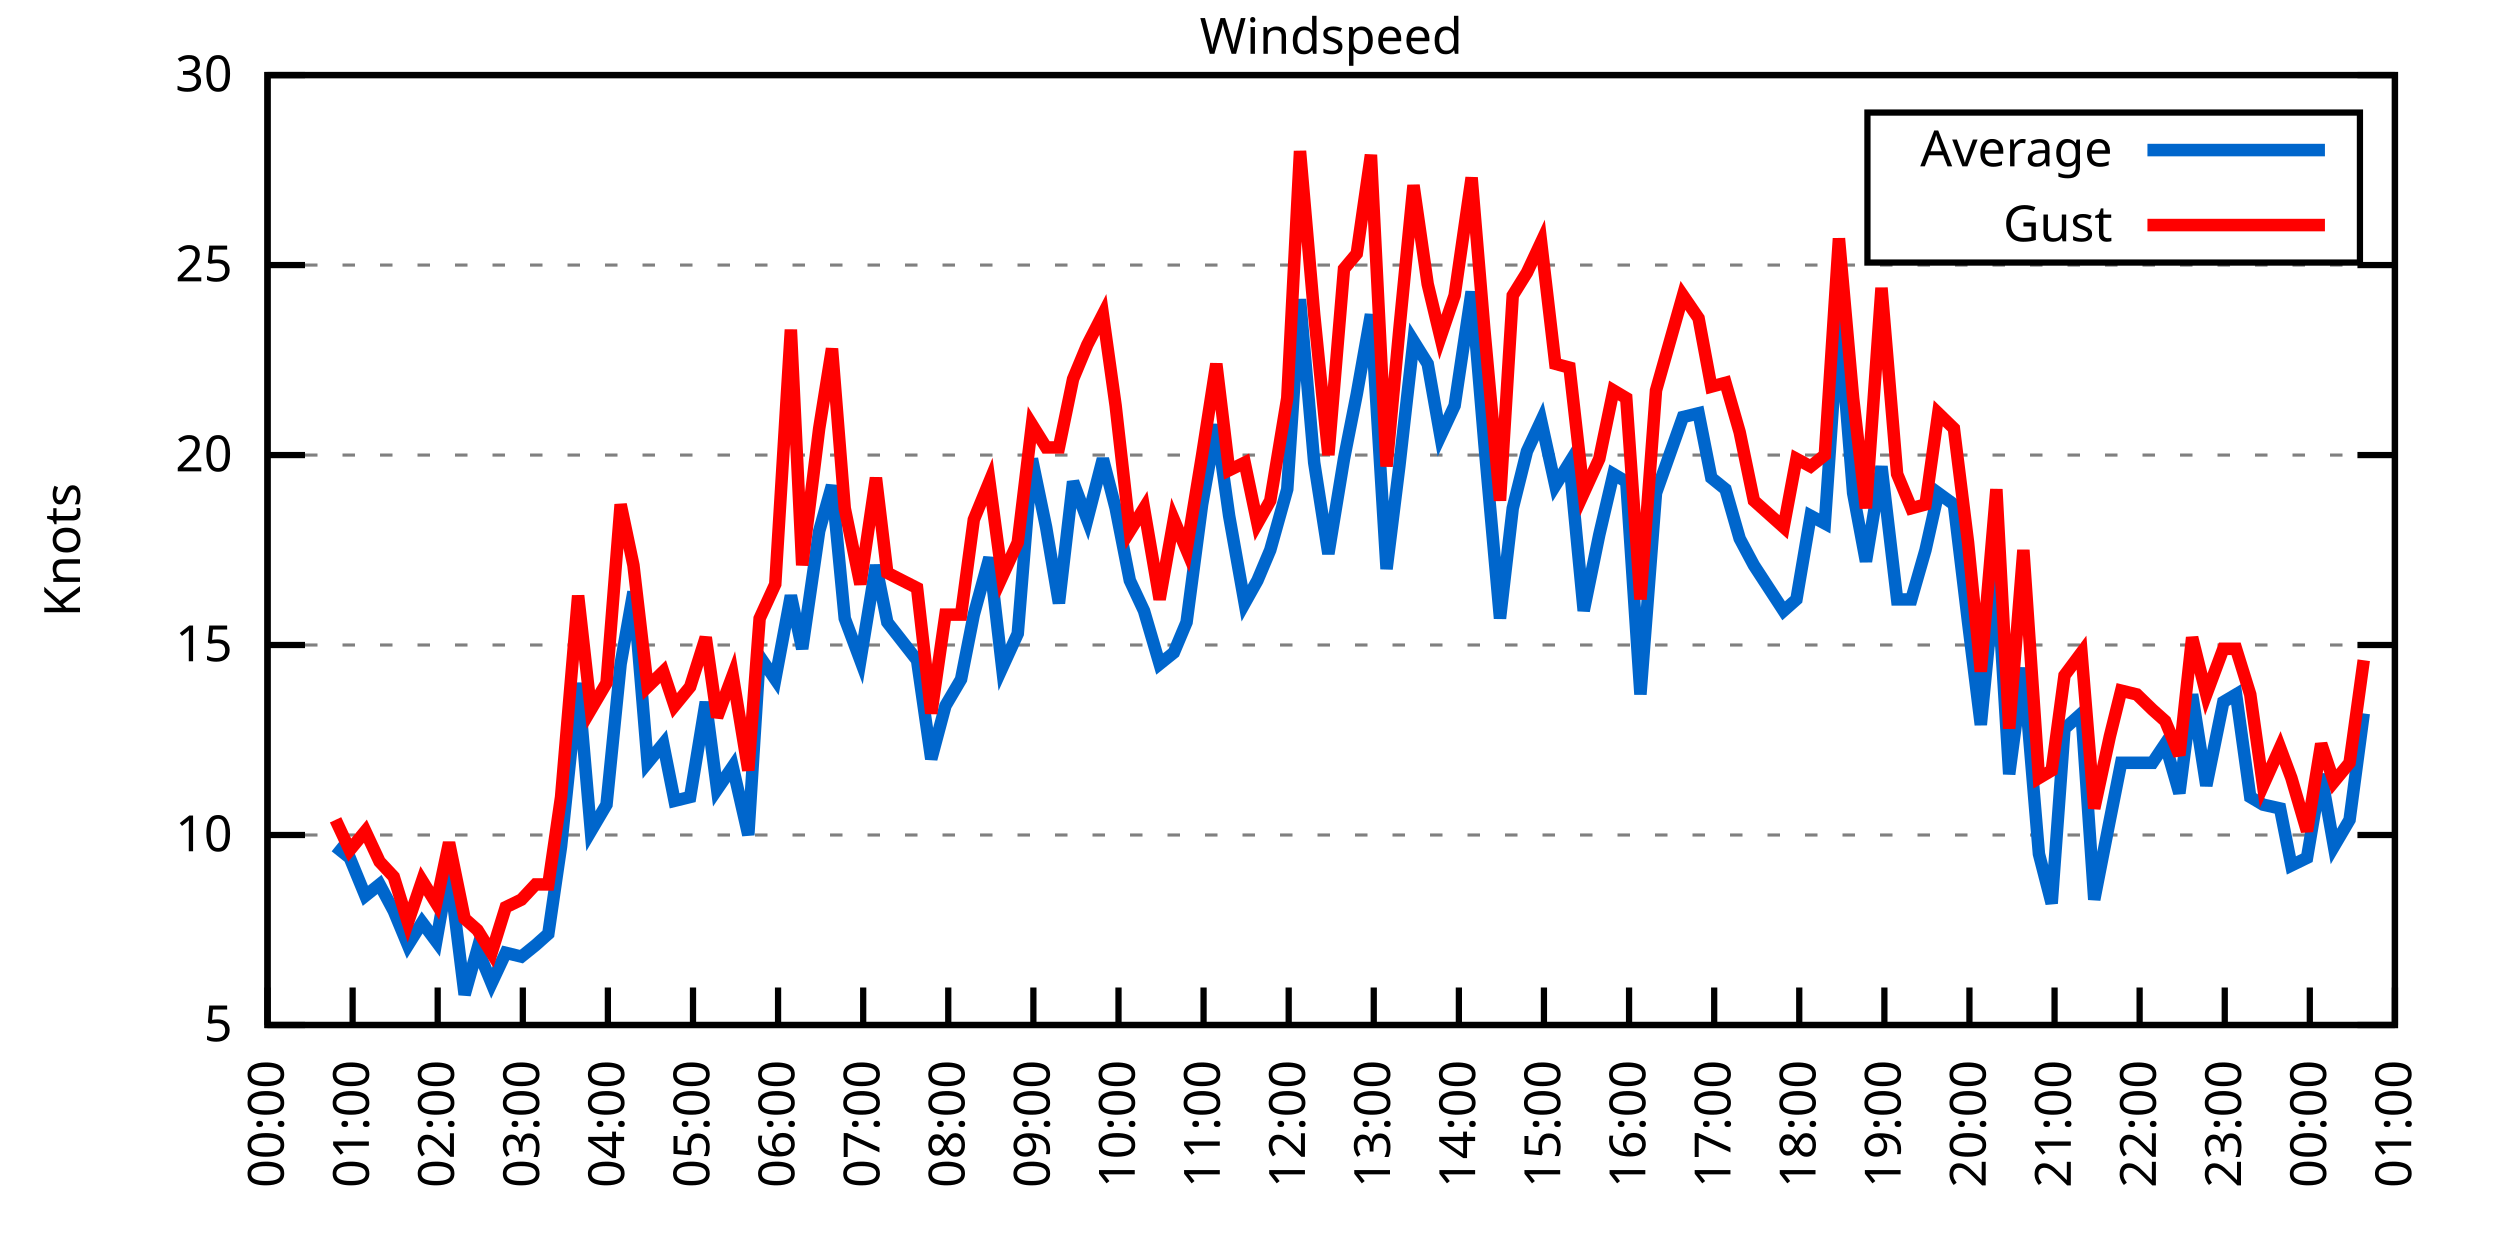
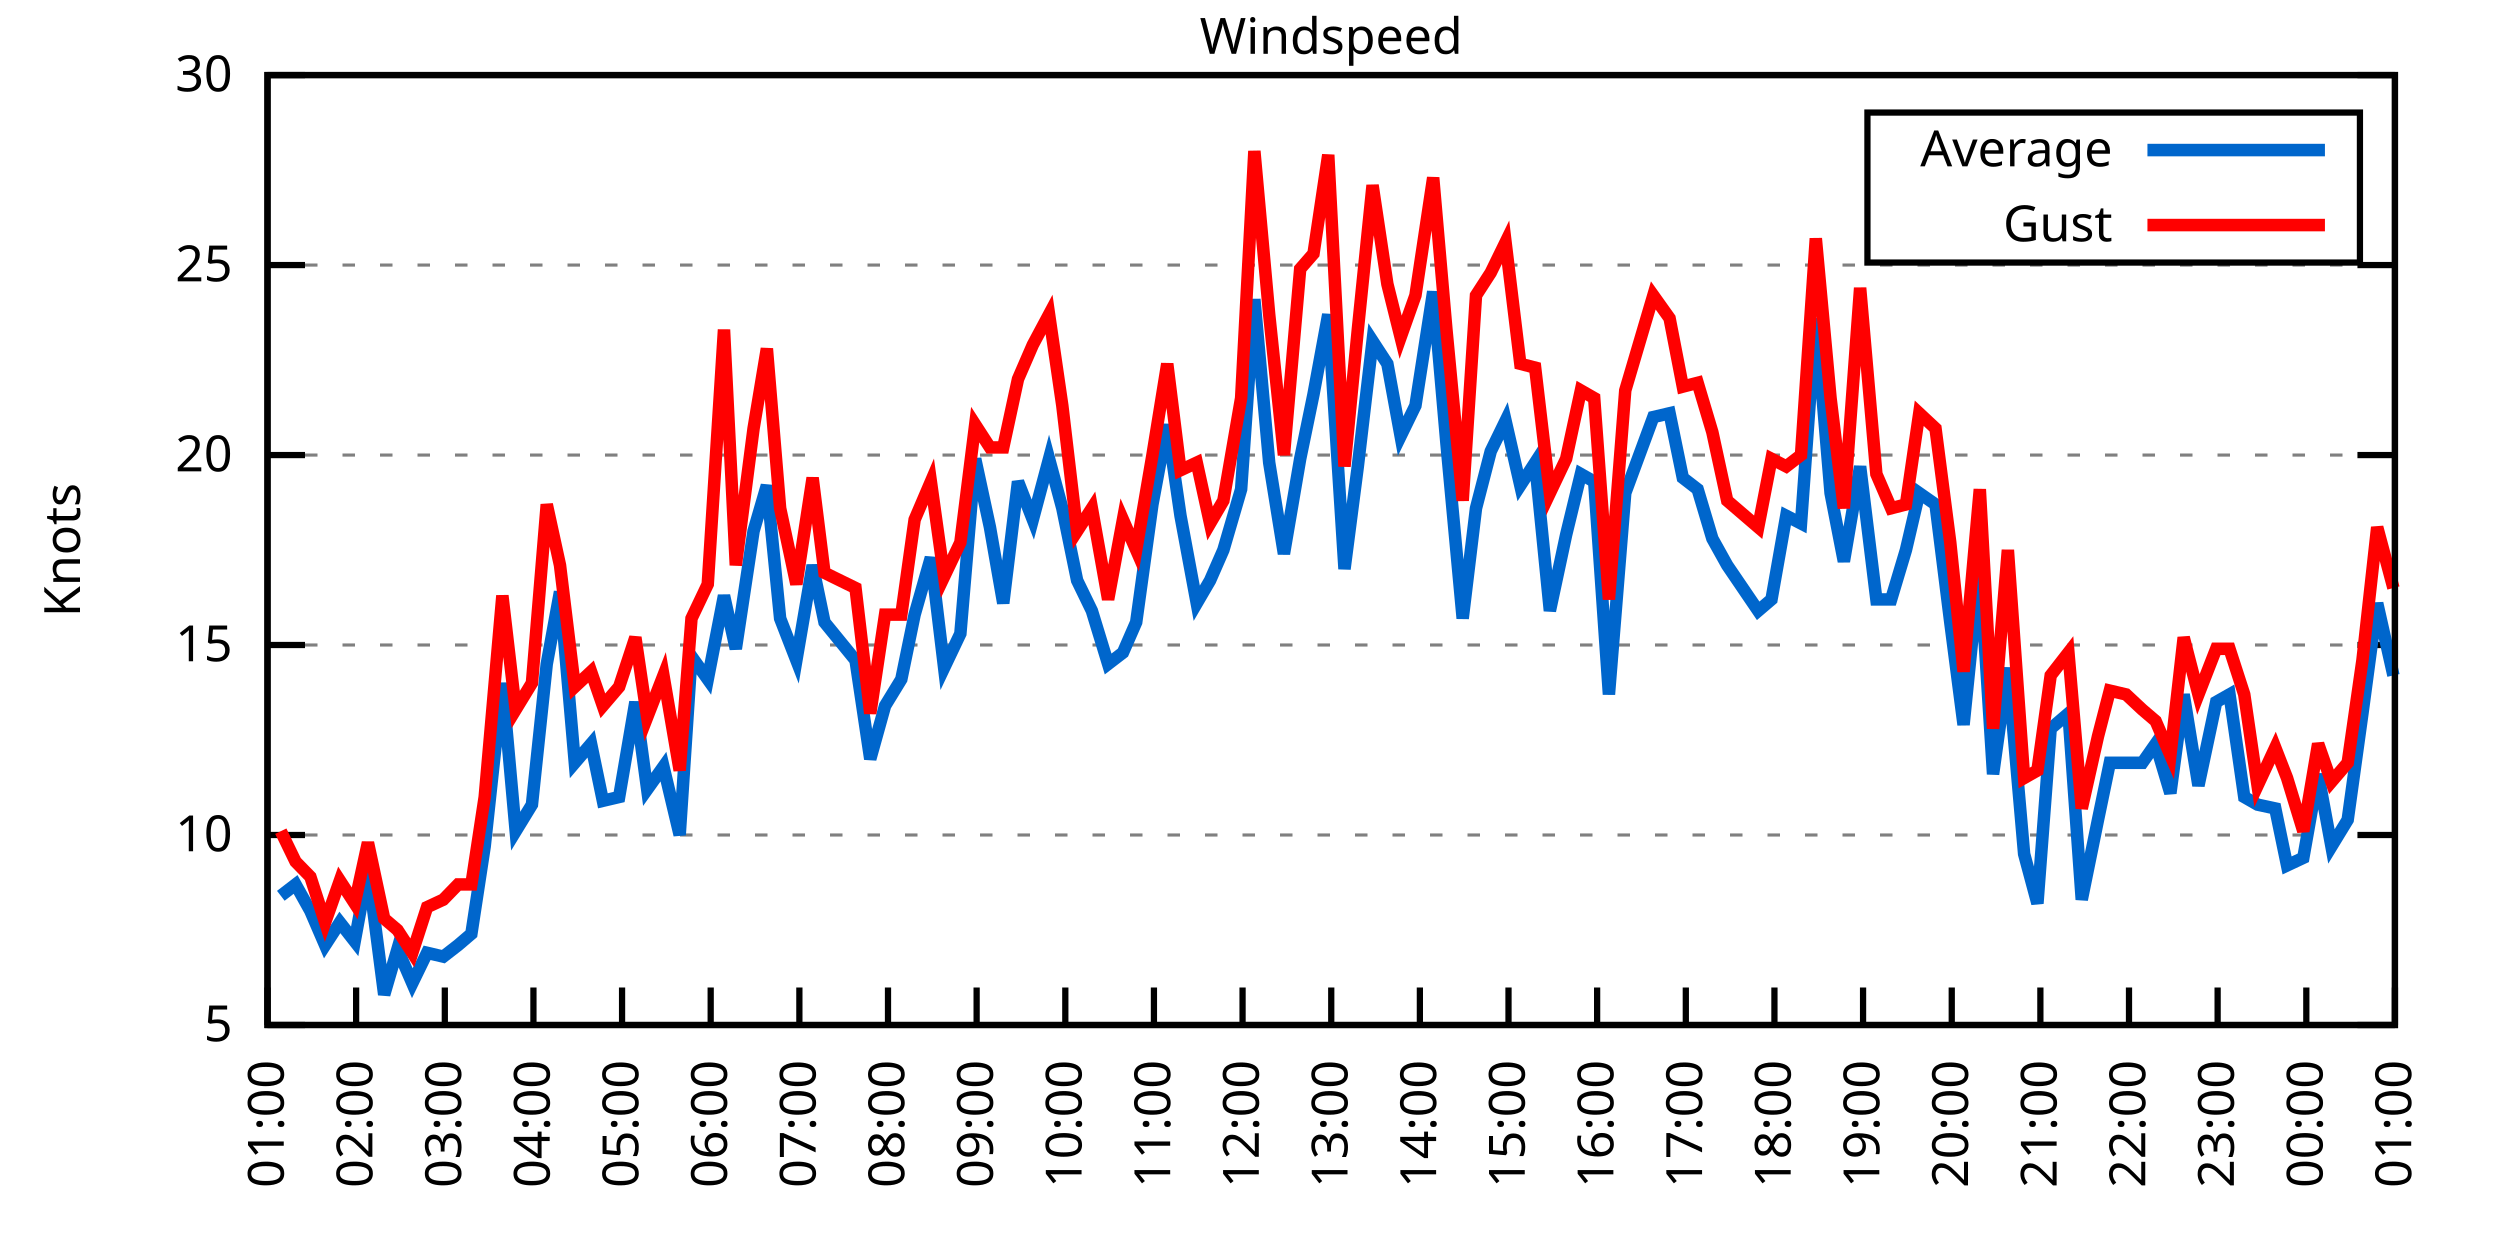
<svg xmlns="http://www.w3.org/2000/svg" xmlns:xlink="http://www.w3.org/1999/xlink" width="400" height="200" viewBox="0 0 400 200">
  <g id="gnuplot_canvas">
    <rect x="0" y="0" width="400" height="200" fill="none" />
    <defs>
      <circle id="gpDot" r="0.5" stroke-width="0.5" stroke="currentColor" />
      <path id="gpPt0" stroke-width="0.333" stroke="currentColor" d="M-1,0 h2 M0,-1 v2" />
      <path id="gpPt1" stroke-width="0.333" stroke="currentColor" d="M-1,-1 L1,1 M1,-1 L-1,1" />
      <path id="gpPt2" stroke-width="0.333" stroke="currentColor" d="M-1,0 L1,0 M0,-1 L0,1 M-1,-1 L1,1 M-1,1 L1,-1" />
      <rect id="gpPt3" stroke-width="0.333" stroke="currentColor" x="-1" y="-1" width="2" height="2" />
      <rect id="gpPt4" stroke-width="0.333" stroke="currentColor" fill="currentColor" x="-1" y="-1" width="2" height="2" />
      <circle id="gpPt5" stroke-width="0.333" stroke="currentColor" cx="0" cy="0" r="1" />
      <use xlink:href="#gpPt5" id="gpPt6" fill="currentColor" stroke="none" />
      <path id="gpPt7" stroke-width="0.333" stroke="currentColor" d="M0,-1.33 L-1.33,0.67 L1.33,0.67 z" />
      <use xlink:href="#gpPt7" id="gpPt8" fill="currentColor" stroke="none" />
      <use xlink:href="#gpPt7" id="gpPt9" stroke="currentColor" transform="rotate(180)" />
      <use xlink:href="#gpPt9" id="gpPt10" fill="currentColor" stroke="none" />
      <use xlink:href="#gpPt3" id="gpPt11" stroke="currentColor" transform="rotate(45)" />
      <use xlink:href="#gpPt11" id="gpPt12" fill="currentColor" stroke="none" />
      <path id="gpPt13" stroke-width="0.333" stroke="currentColor" d="M0,1.330 L1.265,0.411 L0.782,-1.067 L-0.782,-1.076 L-1.265,0.411 z" />
      <use xlink:href="#gpPt13" id="gpPt14" fill="currentColor" stroke="none" />
      <filter id="textbox" filterUnits="objectBoundingBox" x="0" y="0" height="1" width="1">
        <feFlood flood-color="white" flood-opacity="1" result="bgnd" />
        <feComposite in="SourceGraphic" in2="bgnd" operator="atop" />
      </filter>
      <filter id="greybox" filterUnits="objectBoundingBox" x="0" y="0" height="1" width="1">
        <feFlood flood-color="lightgrey" flood-opacity="1" result="grey" />
        <feComposite in="SourceGraphic" in2="grey" operator="atop" />
      </filter>
    </defs>
    <g fill="none" color="white" stroke="currentColor" stroke-width="1.00" stroke-linecap="butt" stroke-linejoin="miter">
</g>
    <g fill="none" color="black" stroke="currentColor" stroke-width="1.00" stroke-linecap="butt" stroke-linejoin="miter">
      <g stroke="none" shape-rendering="crispEdges">
        <polygon fill="rgb(255, 255, 255)" points="42.80,164.00 383.18,164.00 383.18,12.02 42.80,12.02 " />
      </g>
    </g>
    <g fill="none" color="black" stroke="currentColor" stroke-width="1.00" stroke-linecap="butt" stroke-linejoin="miter">
</g>
    <g fill="none" color="black" stroke="black" stroke-width="0.50" stroke-linecap="butt" stroke-linejoin="miter">
</g>
    <g fill="none" color="gray" stroke="currentColor" stroke-width="0.50" stroke-linecap="butt" stroke-linejoin="miter">
      <path stroke="gray" stroke-dasharray="2,4" class="gridline" d="M42.80,164.00 L383.19,164.00  " />
    </g>
    <g fill="none" color="gray" stroke="gray" stroke-width="1.00" stroke-linecap="butt" stroke-linejoin="miter">
</g>
    <g fill="none" color="black" stroke="currentColor" stroke-width="1.00" stroke-linecap="butt" stroke-linejoin="miter">
      <path stroke="black" d="M42.80,164.00 L48.80,164.00 M383.19,164.00 L377.19,164.00  " />
      <g transform="translate(37.20,166.60)" stroke="none" fill="black" font-family="Sans" font-size="8.00" text-anchor="end">
        <text>
          <tspan font-family="Sans"> 5</tspan>
        </text>
      </g>
    </g>
    <g fill="none" color="black" stroke="currentColor" stroke-width="1.00" stroke-linecap="butt" stroke-linejoin="miter">
</g>
    <g fill="none" color="black" stroke="black" stroke-width="0.50" stroke-linecap="butt" stroke-linejoin="miter">
</g>
    <g fill="none" color="gray" stroke="currentColor" stroke-width="0.50" stroke-linecap="butt" stroke-linejoin="miter">
      <path stroke="gray" stroke-dasharray="2,4" class="gridline" d="M42.80,133.60 L383.19,133.60  " />
    </g>
    <g fill="none" color="gray" stroke="gray" stroke-width="1.00" stroke-linecap="butt" stroke-linejoin="miter">
</g>
    <g fill="none" color="black" stroke="currentColor" stroke-width="1.00" stroke-linecap="butt" stroke-linejoin="miter">
      <path stroke="black" d="M42.80,133.60 L48.80,133.60 M383.19,133.60 L377.19,133.60  " />
      <g transform="translate(37.20,136.20)" stroke="none" fill="black" font-family="Sans" font-size="8.00" text-anchor="end">
        <text>
          <tspan font-family="Sans"> 10</tspan>
        </text>
      </g>
    </g>
    <g fill="none" color="black" stroke="currentColor" stroke-width="1.00" stroke-linecap="butt" stroke-linejoin="miter">
</g>
    <g fill="none" color="black" stroke="black" stroke-width="0.50" stroke-linecap="butt" stroke-linejoin="miter">
</g>
    <g fill="none" color="gray" stroke="currentColor" stroke-width="0.50" stroke-linecap="butt" stroke-linejoin="miter">
      <path stroke="gray" stroke-dasharray="2,4" class="gridline" d="M42.80,103.20 L383.19,103.20  " />
    </g>
    <g fill="none" color="gray" stroke="gray" stroke-width="1.00" stroke-linecap="butt" stroke-linejoin="miter">
</g>
    <g fill="none" color="black" stroke="currentColor" stroke-width="1.00" stroke-linecap="butt" stroke-linejoin="miter">
      <path stroke="black" d="M42.80,103.20 L48.80,103.20 M383.19,103.20 L377.19,103.20  " />
      <g transform="translate(37.20,105.80)" stroke="none" fill="black" font-family="Sans" font-size="8.00" text-anchor="end">
        <text>
          <tspan font-family="Sans"> 15</tspan>
        </text>
      </g>
    </g>
    <g fill="none" color="black" stroke="currentColor" stroke-width="1.00" stroke-linecap="butt" stroke-linejoin="miter">
</g>
    <g fill="none" color="black" stroke="black" stroke-width="0.50" stroke-linecap="butt" stroke-linejoin="miter">
</g>
    <g fill="none" color="gray" stroke="currentColor" stroke-width="0.50" stroke-linecap="butt" stroke-linejoin="miter">
      <path stroke="gray" stroke-dasharray="2,4" class="gridline" d="M42.80,72.81 L383.19,72.81  " />
    </g>
    <g fill="none" color="gray" stroke="gray" stroke-width="1.00" stroke-linecap="butt" stroke-linejoin="miter">
</g>
    <g fill="none" color="black" stroke="currentColor" stroke-width="1.00" stroke-linecap="butt" stroke-linejoin="miter">
      <path stroke="black" d="M42.80,72.81 L48.80,72.81 M383.19,72.81 L377.19,72.81  " />
      <g transform="translate(37.20,75.41)" stroke="none" fill="black" font-family="Sans" font-size="8.00" text-anchor="end">
        <text>
          <tspan font-family="Sans"> 20</tspan>
        </text>
      </g>
    </g>
    <g fill="none" color="black" stroke="currentColor" stroke-width="1.00" stroke-linecap="butt" stroke-linejoin="miter">
</g>
    <g fill="none" color="black" stroke="black" stroke-width="0.50" stroke-linecap="butt" stroke-linejoin="miter">
</g>
    <g fill="none" color="gray" stroke="currentColor" stroke-width="0.50" stroke-linecap="butt" stroke-linejoin="miter">
      <path stroke="gray" stroke-dasharray="2,4" class="gridline" d="M42.80,42.41 L383.19,42.41  " />
    </g>
    <g fill="none" color="gray" stroke="gray" stroke-width="1.00" stroke-linecap="butt" stroke-linejoin="miter">
</g>
    <g fill="none" color="black" stroke="currentColor" stroke-width="1.00" stroke-linecap="butt" stroke-linejoin="miter">
      <path stroke="black" d="M42.80,42.41 L48.80,42.41 M383.19,42.41 L377.19,42.41  " />
      <g transform="translate(37.20,45.01)" stroke="none" fill="black" font-family="Sans" font-size="8.00" text-anchor="end">
        <text>
          <tspan font-family="Sans"> 25</tspan>
        </text>
      </g>
    </g>
    <g fill="none" color="black" stroke="currentColor" stroke-width="1.00" stroke-linecap="butt" stroke-linejoin="miter">
</g>
    <g fill="none" color="black" stroke="black" stroke-width="0.50" stroke-linecap="butt" stroke-linejoin="miter">
</g>
    <g fill="none" color="gray" stroke="currentColor" stroke-width="0.50" stroke-linecap="butt" stroke-linejoin="miter">
      <path stroke="gray" stroke-dasharray="2,4" class="gridline" d="M42.80,12.01 L383.19,12.01  " />
    </g>
    <g fill="none" color="gray" stroke="gray" stroke-width="1.00" stroke-linecap="butt" stroke-linejoin="miter">
</g>
    <g fill="none" color="black" stroke="currentColor" stroke-width="1.00" stroke-linecap="butt" stroke-linejoin="miter">
      <path stroke="black" d="M42.80,12.01 L48.80,12.01 M383.19,12.01 L377.19,12.01  " />
      <g transform="translate(37.20,14.61)" stroke="none" fill="black" font-family="Sans" font-size="8.00" text-anchor="end">
        <text>
          <tspan font-family="Sans"> 30</tspan>
        </text>
      </g>
    </g>
    <g fill="none" color="black" stroke="currentColor" stroke-width="1.00" stroke-linecap="butt" stroke-linejoin="miter">
      <path stroke="black" d="M42.80,164.00 L42.80,158.00  " />
      <g transform="translate(45.40,169.60) rotate(270.00)" stroke="none" fill="black" font-family="Sans" font-size="8.00" text-anchor="end">
        <text>
-           <tspan font-family="Sans">00:00</tspan>
-         </text>
-       </g>
-     </g>
-     <g fill="none" color="black" stroke="currentColor" stroke-width="1.00" stroke-linecap="butt" stroke-linejoin="miter">
-       <path stroke="black" d="M56.42,164.00 L56.42,158.00  " />
-       <g transform="translate(59.02,169.60) rotate(270.00)" stroke="none" fill="black" font-family="Sans" font-size="8.00" text-anchor="end">
-         <text>
          <tspan font-family="Sans">01:00</tspan>
        </text>
      </g>
    </g>
    <g fill="none" color="black" stroke="currentColor" stroke-width="1.00" stroke-linecap="butt" stroke-linejoin="miter">
-       <path stroke="black" d="M70.03,164.00 L70.03,158.00  " />
-       <g transform="translate(72.63,169.60) rotate(270.00)" stroke="none" fill="black" font-family="Sans" font-size="8.00" text-anchor="end">
+       <path stroke="black" d="M56.98,164.00 L56.98,158.00  " />
+       <g transform="translate(59.58,169.60) rotate(270.00)" stroke="none" fill="black" font-family="Sans" font-size="8.00" text-anchor="end">
        <text>
          <tspan font-family="Sans">02:00</tspan>
        </text>
      </g>
    </g>
    <g fill="none" color="black" stroke="currentColor" stroke-width="1.00" stroke-linecap="butt" stroke-linejoin="miter">
-       <path stroke="black" d="M83.65,164.00 L83.65,158.00  " />
-       <g transform="translate(86.25,169.60) rotate(270.00)" stroke="none" fill="black" font-family="Sans" font-size="8.00" text-anchor="end">
+       <path stroke="black" d="M71.17,164.00 L71.17,158.00  " />
+       <g transform="translate(73.77,169.60) rotate(270.00)" stroke="none" fill="black" font-family="Sans" font-size="8.00" text-anchor="end">
        <text>
          <tspan font-family="Sans">03:00</tspan>
        </text>
      </g>
    </g>
    <g fill="none" color="black" stroke="currentColor" stroke-width="1.00" stroke-linecap="butt" stroke-linejoin="miter">
-       <path stroke="black" d="M97.26,164.00 L97.26,158.00  " />
-       <g transform="translate(99.86,169.60) rotate(270.00)" stroke="none" fill="black" font-family="Sans" font-size="8.00" text-anchor="end">
+       <path stroke="black" d="M85.35,164.00 L85.35,158.00  " />
+       <g transform="translate(87.95,169.60) rotate(270.00)" stroke="none" fill="black" font-family="Sans" font-size="8.00" text-anchor="end">
        <text>
          <tspan font-family="Sans">04:00</tspan>
        </text>
      </g>
    </g>
    <g fill="none" color="black" stroke="currentColor" stroke-width="1.00" stroke-linecap="butt" stroke-linejoin="miter">
-       <path stroke="black" d="M110.88,164.00 L110.88,158.00  " />
-       <g transform="translate(113.48,169.60) rotate(270.00)" stroke="none" fill="black" font-family="Sans" font-size="8.00" text-anchor="end">
+       <path stroke="black" d="M99.53,164.00 L99.53,158.00  " />
+       <g transform="translate(102.13,169.60) rotate(270.00)" stroke="none" fill="black" font-family="Sans" font-size="8.00" text-anchor="end">
        <text>
          <tspan font-family="Sans">05:00</tspan>
        </text>
      </g>
    </g>
    <g fill="none" color="black" stroke="currentColor" stroke-width="1.00" stroke-linecap="butt" stroke-linejoin="miter">
-       <path stroke="black" d="M124.49,164.00 L124.49,158.00  " />
-       <g transform="translate(127.09,169.60) rotate(270.00)" stroke="none" fill="black" font-family="Sans" font-size="8.00" text-anchor="end">
+       <path stroke="black" d="M113.71,164.00 L113.71,158.00  " />
+       <g transform="translate(116.31,169.60) rotate(270.00)" stroke="none" fill="black" font-family="Sans" font-size="8.00" text-anchor="end">
        <text>
          <tspan font-family="Sans">06:00</tspan>
        </text>
      </g>
    </g>
    <g fill="none" color="black" stroke="currentColor" stroke-width="1.00" stroke-linecap="butt" stroke-linejoin="miter">
-       <path stroke="black" d="M138.11,164.00 L138.11,158.00  " />
-       <g transform="translate(140.71,169.60) rotate(270.00)" stroke="none" fill="black" font-family="Sans" font-size="8.00" text-anchor="end">
+       <path stroke="black" d="M127.90,164.00 L127.90,158.00  " />
+       <g transform="translate(130.50,169.60) rotate(270.00)" stroke="none" fill="black" font-family="Sans" font-size="8.00" text-anchor="end">
        <text>
          <tspan font-family="Sans">07:00</tspan>
        </text>
      </g>
    </g>
    <g fill="none" color="black" stroke="currentColor" stroke-width="1.00" stroke-linecap="butt" stroke-linejoin="miter">
-       <path stroke="black" d="M151.72,164.00 L151.72,158.00  " />
-       <g transform="translate(154.32,169.60) rotate(270.00)" stroke="none" fill="black" font-family="Sans" font-size="8.00" text-anchor="end">
+       <path stroke="black" d="M142.08,164.00 L142.08,158.00  " />
+       <g transform="translate(144.68,169.60) rotate(270.00)" stroke="none" fill="black" font-family="Sans" font-size="8.00" text-anchor="end">
        <text>
          <tspan font-family="Sans">08:00</tspan>
        </text>
      </g>
    </g>
    <g fill="none" color="black" stroke="currentColor" stroke-width="1.00" stroke-linecap="butt" stroke-linejoin="miter">
-       <path stroke="black" d="M165.34,164.00 L165.34,158.00  " />
-       <g transform="translate(167.94,169.60) rotate(270.00)" stroke="none" fill="black" font-family="Sans" font-size="8.00" text-anchor="end">
+       <path stroke="black" d="M156.26,164.00 L156.26,158.00  " />
+       <g transform="translate(158.86,169.60) rotate(270.00)" stroke="none" fill="black" font-family="Sans" font-size="8.00" text-anchor="end">
        <text>
          <tspan font-family="Sans">09:00</tspan>
        </text>
      </g>
    </g>
    <g fill="none" color="black" stroke="currentColor" stroke-width="1.00" stroke-linecap="butt" stroke-linejoin="miter">
-       <path stroke="black" d="M178.96,164.00 L178.96,158.00  " />
-       <g transform="translate(181.56,169.60) rotate(270.00)" stroke="none" fill="black" font-family="Sans" font-size="8.00" text-anchor="end">
+       <path stroke="black" d="M170.45,164.00 L170.45,158.00  " />
+       <g transform="translate(173.05,169.60) rotate(270.00)" stroke="none" fill="black" font-family="Sans" font-size="8.00" text-anchor="end">
        <text>
          <tspan font-family="Sans">10:00</tspan>
        </text>
      </g>
    </g>
    <g fill="none" color="black" stroke="currentColor" stroke-width="1.00" stroke-linecap="butt" stroke-linejoin="miter">
-       <path stroke="black" d="M192.57,164.00 L192.57,158.00  " />
-       <g transform="translate(195.17,169.60) rotate(270.00)" stroke="none" fill="black" font-family="Sans" font-size="8.00" text-anchor="end">
+       <path stroke="black" d="M184.63,164.00 L184.63,158.00  " />
+       <g transform="translate(187.23,169.60) rotate(270.00)" stroke="none" fill="black" font-family="Sans" font-size="8.00" text-anchor="end">
        <text>
          <tspan font-family="Sans">11:00</tspan>
        </text>
      </g>
    </g>
    <g fill="none" color="black" stroke="currentColor" stroke-width="1.00" stroke-linecap="butt" stroke-linejoin="miter">
-       <path stroke="black" d="M206.19,164.00 L206.19,158.00  " />
-       <g transform="translate(208.79,169.60) rotate(270.00)" stroke="none" fill="black" font-family="Sans" font-size="8.00" text-anchor="end">
+       <path stroke="black" d="M198.81,164.00 L198.81,158.00  " />
+       <g transform="translate(201.41,169.60) rotate(270.00)" stroke="none" fill="black" font-family="Sans" font-size="8.00" text-anchor="end">
        <text>
          <tspan font-family="Sans">12:00</tspan>
        </text>
      </g>
    </g>
    <g fill="none" color="black" stroke="currentColor" stroke-width="1.00" stroke-linecap="butt" stroke-linejoin="miter">
-       <path stroke="black" d="M219.80,164.00 L219.80,158.00  " />
-       <g transform="translate(222.40,169.60) rotate(270.00)" stroke="none" fill="black" font-family="Sans" font-size="8.00" text-anchor="end">
+       <path stroke="black" d="M213.00,164.00 L213.00,158.00  " />
+       <g transform="translate(215.60,169.60) rotate(270.00)" stroke="none" fill="black" font-family="Sans" font-size="8.00" text-anchor="end">
        <text>
          <tspan font-family="Sans">13:00</tspan>
        </text>
      </g>
    </g>
    <g fill="none" color="black" stroke="currentColor" stroke-width="1.00" stroke-linecap="butt" stroke-linejoin="miter">
-       <path stroke="black" d="M233.42,164.00 L233.42,158.00  " />
-       <g transform="translate(236.02,169.60) rotate(270.00)" stroke="none" fill="black" font-family="Sans" font-size="8.00" text-anchor="end">
+       <path stroke="black" d="M227.18,164.00 L227.18,158.00  " />
+       <g transform="translate(229.78,169.60) rotate(270.00)" stroke="none" fill="black" font-family="Sans" font-size="8.00" text-anchor="end">
        <text>
          <tspan font-family="Sans">14:00</tspan>
        </text>
      </g>
    </g>
    <g fill="none" color="black" stroke="currentColor" stroke-width="1.00" stroke-linecap="butt" stroke-linejoin="miter">
-       <path stroke="black" d="M247.03,164.00 L247.03,158.00  " />
-       <g transform="translate(249.63,169.60) rotate(270.00)" stroke="none" fill="black" font-family="Sans" font-size="8.00" text-anchor="end">
+       <path stroke="black" d="M241.36,164.00 L241.36,158.00  " />
+       <g transform="translate(243.96,169.60) rotate(270.00)" stroke="none" fill="black" font-family="Sans" font-size="8.00" text-anchor="end">
        <text>
          <tspan font-family="Sans">15:00</tspan>
        </text>
      </g>
    </g>
    <g fill="none" color="black" stroke="currentColor" stroke-width="1.00" stroke-linecap="butt" stroke-linejoin="miter">
-       <path stroke="black" d="M260.65,164.00 L260.65,158.00  " />
-       <g transform="translate(263.25,169.60) rotate(270.00)" stroke="none" fill="black" font-family="Sans" font-size="8.00" text-anchor="end">
+       <path stroke="black" d="M255.54,164.00 L255.54,158.00  " />
+       <g transform="translate(258.14,169.60) rotate(270.00)" stroke="none" fill="black" font-family="Sans" font-size="8.00" text-anchor="end">
        <text>
          <tspan font-family="Sans">16:00</tspan>
        </text>
      </g>
    </g>
    <g fill="none" color="black" stroke="currentColor" stroke-width="1.00" stroke-linecap="butt" stroke-linejoin="miter">
-       <path stroke="black" d="M274.27,164.00 L274.27,158.00  " />
-       <g transform="translate(276.87,169.60) rotate(270.00)" stroke="none" fill="black" font-family="Sans" font-size="8.00" text-anchor="end">
+       <path stroke="black" d="M269.73,164.00 L269.73,158.00  " />
+       <g transform="translate(272.33,169.60) rotate(270.00)" stroke="none" fill="black" font-family="Sans" font-size="8.00" text-anchor="end">
        <text>
          <tspan font-family="Sans">17:00</tspan>
        </text>
      </g>
    </g>
    <g fill="none" color="black" stroke="currentColor" stroke-width="1.00" stroke-linecap="butt" stroke-linejoin="miter">
-       <path stroke="black" d="M287.88,164.00 L287.88,158.00  " />
-       <g transform="translate(290.48,169.60) rotate(270.00)" stroke="none" fill="black" font-family="Sans" font-size="8.00" text-anchor="end">
+       <path stroke="black" d="M283.91,164.00 L283.91,158.00  " />
+       <g transform="translate(286.51,169.60) rotate(270.00)" stroke="none" fill="black" font-family="Sans" font-size="8.00" text-anchor="end">
        <text>
          <tspan font-family="Sans">18:00</tspan>
        </text>
      </g>
    </g>
    <g fill="none" color="black" stroke="currentColor" stroke-width="1.00" stroke-linecap="butt" stroke-linejoin="miter">
-       <path stroke="black" d="M301.50,164.00 L301.50,158.00  " />
-       <g transform="translate(304.10,169.60) rotate(270.00)" stroke="none" fill="black" font-family="Sans" font-size="8.00" text-anchor="end">
+       <path stroke="black" d="M298.09,164.00 L298.09,158.00  " />
+       <g transform="translate(300.69,169.60) rotate(270.00)" stroke="none" fill="black" font-family="Sans" font-size="8.00" text-anchor="end">
        <text>
          <tspan font-family="Sans">19:00</tspan>
        </text>
      </g>
    </g>
    <g fill="none" color="black" stroke="currentColor" stroke-width="1.00" stroke-linecap="butt" stroke-linejoin="miter">
-       <path stroke="black" d="M315.11,164.00 L315.11,158.00  " />
-       <g transform="translate(317.71,169.60) rotate(270.00)" stroke="none" fill="black" font-family="Sans" font-size="8.00" text-anchor="end">
+       <path stroke="black" d="M312.28,164.00 L312.28,158.00  " />
+       <g transform="translate(314.88,169.60) rotate(270.00)" stroke="none" fill="black" font-family="Sans" font-size="8.00" text-anchor="end">
        <text>
          <tspan font-family="Sans">20:00</tspan>
        </text>
      </g>
    </g>
    <g fill="none" color="black" stroke="currentColor" stroke-width="1.00" stroke-linecap="butt" stroke-linejoin="miter">
-       <path stroke="black" d="M328.73,164.00 L328.73,158.00  " />
-       <g transform="translate(331.33,169.60) rotate(270.00)" stroke="none" fill="black" font-family="Sans" font-size="8.00" text-anchor="end">
+       <path stroke="black" d="M326.46,164.00 L326.46,158.00  " />
+       <g transform="translate(329.06,169.60) rotate(270.00)" stroke="none" fill="black" font-family="Sans" font-size="8.00" text-anchor="end">
        <text>
          <tspan font-family="Sans">21:00</tspan>
        </text>
      </g>
    </g>
    <g fill="none" color="black" stroke="currentColor" stroke-width="1.00" stroke-linecap="butt" stroke-linejoin="miter">
-       <path stroke="black" d="M342.34,164.00 L342.34,158.00  " />
-       <g transform="translate(344.94,169.60) rotate(270.00)" stroke="none" fill="black" font-family="Sans" font-size="8.00" text-anchor="end">
+       <path stroke="black" d="M340.64,164.00 L340.64,158.00  " />
+       <g transform="translate(343.24,169.60) rotate(270.00)" stroke="none" fill="black" font-family="Sans" font-size="8.00" text-anchor="end">
        <text>
          <tspan font-family="Sans">22:00</tspan>
        </text>
      </g>
    </g>
    <g fill="none" color="black" stroke="currentColor" stroke-width="1.00" stroke-linecap="butt" stroke-linejoin="miter">
-       <path stroke="black" d="M355.96,164.00 L355.96,158.00  " />
-       <g transform="translate(358.56,169.60) rotate(270.00)" stroke="none" fill="black" font-family="Sans" font-size="8.00" text-anchor="end">
+       <path stroke="black" d="M354.82,164.00 L354.82,158.00  " />
+       <g transform="translate(357.42,169.60) rotate(270.00)" stroke="none" fill="black" font-family="Sans" font-size="8.00" text-anchor="end">
        <text>
          <tspan font-family="Sans">23:00</tspan>
        </text>
      </g>
    </g>
    <g fill="none" color="black" stroke="currentColor" stroke-width="1.00" stroke-linecap="butt" stroke-linejoin="miter">
-       <path stroke="black" d="M369.57,164.00 L369.57,158.00  " />
-       <g transform="translate(372.17,169.60) rotate(270.00)" stroke="none" fill="black" font-family="Sans" font-size="8.00" text-anchor="end">
+       <path stroke="black" d="M369.01,164.00 L369.01,158.00  " />
+       <g transform="translate(371.61,169.60) rotate(270.00)" stroke="none" fill="black" font-family="Sans" font-size="8.00" text-anchor="end">
        <text>
          <tspan font-family="Sans">00:00</tspan>
        </text>
      </g>
    </g>
    <g fill="none" color="black" stroke="currentColor" stroke-width="1.00" stroke-linecap="butt" stroke-linejoin="miter">
      <path stroke="black" d="M383.19,164.00 L383.19,158.00  " />
      <g transform="translate(385.79,169.60) rotate(270.00)" stroke="none" fill="black" font-family="Sans" font-size="8.00" text-anchor="end">
        <text>
          <tspan font-family="Sans">01:00</tspan>
        </text>
      </g>
    </g>
    <g fill="none" color="black" stroke="currentColor" stroke-width="1.00" stroke-linecap="butt" stroke-linejoin="miter">
</g>
    <g fill="none" color="black" stroke="currentColor" stroke-width="1.00" stroke-linecap="butt" stroke-linejoin="miter">
      <path stroke="black" d="M42.80,12.01 L42.80,164.00 L383.19,164.00 L383.19,12.01 L42.80,12.01 Z  " />
    </g>
    <g fill="none" color="black" stroke="currentColor" stroke-width="1.00" stroke-linecap="butt" stroke-linejoin="miter">
</g>
    <g fill="none" color="black" stroke="currentColor" stroke-width="1.00" stroke-linecap="butt" stroke-linejoin="miter">
      <path stroke="black" d="M298.79,42.01 L298.79,18.01 L377.59,18.01 L377.59,42.01 L298.79,42.01 Z  " />
    </g>
    <g id="Windspeed_plot_1">
      <g fill="none" color="white" stroke="black" stroke-width="2.00" stroke-linecap="butt" stroke-linejoin="miter">
</g>
      <g fill="none" color="black" stroke="currentColor" stroke-width="2.00" stroke-linecap="butt" stroke-linejoin="miter">
        <g transform="translate(337.99,26.61)" stroke="none" fill="black" font-family="Sans" font-size="8.00" text-anchor="end">
          <text>
            <tspan font-family="Sans">Average</tspan>
          </text>
        </g>
      </g>
      <g fill="none" color="black" stroke="currentColor" stroke-width="2.00" stroke-linecap="butt" stroke-linejoin="miter">
-         <path stroke="rgb(  0, 102, 204)" d="M343.59,24.01 L371.99,24.01 M53.69,135.43 L55.96,137.25 L58.46,143.33 L60.73,141.51 L63.00,145.76 L65.27,151.23   L67.54,147.59 L69.80,150.62 L71.85,139.07 L74.34,159.14 L76.39,151.84 L78.65,157.31 L80.92,152.45 L83.42,153.06   L85.69,151.23 L87.73,149.41 L89.77,135.43 L92.50,109.28 L94.54,132.99 L97.04,128.74 L99.30,106.24 L101.35,94.69   L103.62,122.05 L106.11,119.01 L107.93,128.13 L110.42,127.52 L112.92,112.32 L114.74,126.31 L117.23,122.66 L119.73,133.60   L121.54,105.03 L124.04,108.68 L126.54,95.30 L128.35,103.81 L131.07,84.97 L133.12,77.67 L135.16,98.95 L137.66,105.64   L140.15,90.44 L141.97,99.56 L146.73,105.64 L149.00,121.44 L151.27,112.93 L153.77,108.68 L155.81,98.34 L158.31,89.22   L160.35,106.85 L162.84,101.38 L165.11,73.41 L167.38,84.36 L169.43,96.52 L171.69,77.06 L173.96,83.14 L176.46,73.41   L178.50,81.32 L180.77,92.87 L183.04,97.73 L185.54,106.24 L187.81,104.42 L189.85,99.56 L192.34,80.71 L194.61,67.94   L196.66,82.53 L199.15,96.52 L201.19,92.87 L203.24,88.00 L205.96,78.28 L208.00,47.88 L210.27,74.02 L212.54,88.61   L215.04,73.41 L217.08,63.08 L219.35,50.31 L221.85,91.04 L223.89,74.63 L226.16,54.57 L228.43,58.21 L230.47,69.77   L232.74,64.90 L235.46,46.66 L237.50,70.98 L240.00,98.95 L242.04,81.32 L244.31,72.20 L246.58,67.33 L248.85,77.67   L251.12,74.02 L253.39,97.73 L255.88,85.57 L258.15,75.85 L260.20,77.06 L262.47,111.11 L264.96,78.89 L269.27,66.73   L271.77,66.12 L273.81,76.45 L276.08,78.28 L278.35,86.18 L280.62,90.44 L285.38,97.73 L287.43,95.91 L289.70,82.53   L291.97,83.75 L294.23,50.92 L296.50,78.89 L298.55,89.83 L301.04,74.63 L303.54,95.91 L305.81,95.91 L308.08,88.00   L310.12,78.89 L312.62,80.71 L314.89,99.56 L316.93,115.97 L319.42,90.44 L321.47,123.87 L323.74,106.85 L326.23,136.64   L328.27,144.55 L330.32,116.58 L333.04,114.15 L335.08,143.94 L337.58,131.17 L339.39,122.05 L341.89,122.05 L344.39,122.05   L346.43,119.01 L348.70,126.91 L350.74,111.11 L353.01,125.70 L355.73,112.32 L357.77,111.11 L360.04,127.52 L362.09,128.74   L364.81,129.35 L366.62,138.47 L369.12,137.25 L371.39,123.87 L373.43,135.43 L375.93,131.17 L378.20,114.15  " />
+         <path stroke="rgb(  0, 102, 204)" d="M343.59,24.01 L371.99,24.01 M44.93,143.33 L47.29,141.51 L49.66,145.76 L52.02,151.23 L54.38,147.59 L56.75,150.62   L58.87,139.07 L61.47,159.14 L63.60,151.84 L65.97,157.31 L68.33,152.45 L70.93,153.06 L73.29,151.23 L75.42,149.41   L77.55,135.43 L80.38,109.28 L82.51,132.99 L85.11,128.74 L87.48,106.24 L89.60,94.69 L91.97,122.05 L94.57,119.01   L96.46,128.13 L99.06,127.52 L101.66,112.32 L103.55,126.31 L106.15,122.66 L108.75,133.60 L110.64,105.03 L113.24,108.68   L115.84,95.30 L117.73,103.81 L120.57,84.97 L122.70,77.67 L124.82,98.95 L127.42,105.64 L130.02,90.44 L131.92,99.56   L136.88,105.64 L139.24,121.44 L141.61,112.93 L144.21,108.68 L146.34,98.34 L148.94,89.22 L151.06,106.85 L153.66,101.38   L156.03,73.41 L158.39,84.36 L160.52,96.52 L162.88,77.06 L165.25,83.14 L167.85,73.41 L169.97,81.32 L172.34,92.87   L174.70,97.73 L177.30,106.24 L179.67,104.42 L181.79,99.56 L184.39,80.71 L186.76,67.94 L188.88,82.53 L191.48,96.52   L193.61,92.87 L195.74,88.00 L198.58,78.28 L200.70,47.88 L203.07,74.02 L205.43,88.61 L208.03,73.41 L210.16,63.08   L212.52,50.31 L215.12,91.04 L217.25,74.63 L219.61,54.57 L221.98,58.21 L224.10,69.77 L226.47,64.90 L229.31,46.66   L231.43,70.98 L234.03,98.95 L236.16,81.32 L238.52,72.20 L240.89,67.33 L243.25,77.67 L245.62,74.02 L247.98,97.73   L250.58,85.57 L252.94,75.85 L255.07,77.06 L257.43,111.11 L260.04,78.89 L264.53,66.73 L267.13,66.12 L269.25,76.45   L271.62,78.28 L273.98,86.18 L276.35,90.44 L281.31,97.73 L283.44,95.91 L285.80,82.53 L288.16,83.75 L290.53,50.92   L292.89,78.89 L295.02,89.83 L297.62,74.63 L300.22,95.91 L302.58,95.91 L304.95,88.00 L307.08,78.89 L309.68,80.71   L312.04,99.56 L314.17,115.97 L316.77,90.44 L318.89,123.87 L321.26,106.85 L323.86,136.64 L325.99,144.55 L328.11,116.58   L330.95,114.15 L333.08,143.94 L335.68,131.17 L337.57,122.05 L340.17,122.05 L342.77,122.05 L344.90,119.01 L347.26,126.91   L349.39,111.11 L351.75,125.70 L354.59,112.32 L356.72,111.11 L359.08,127.52 L361.21,128.74 L364.04,129.35 L365.93,138.47   L368.53,137.25 L370.90,123.87 L373.03,135.43 L375.63,131.17 L377.99,114.15 L380.35,96.52 L382.95,108.07  " />
      </g>
    </g>
    <g id="Windspeed_plot_2">
      <g fill="none" color="black" stroke="currentColor" stroke-width="2.00" stroke-linecap="butt" stroke-linejoin="miter">
        <g transform="translate(337.99,38.61)" stroke="none" fill="black" font-family="Sans" font-size="8.00" text-anchor="end">
          <text>
            <tspan font-family="Sans">Gust</tspan>
          </text>
        </g>
      </g>
      <g fill="none" color="black" stroke="currentColor" stroke-width="2.00" stroke-linecap="butt" stroke-linejoin="miter">
-         <path stroke="rgb(255,   0,   0)" d="M343.59,36.01 L371.99,36.01 M53.69,131.17 L55.96,136.03 L58.46,132.99 L60.73,137.86 L63.00,140.29 L65.27,147.59   L67.54,140.90 L69.80,144.55 L71.85,134.82 L74.34,146.98 L76.39,148.80 L78.65,152.45 L80.92,145.15 L83.42,143.94   L85.69,141.51 L87.73,141.51 L89.77,127.52 L92.50,95.30 L94.54,113.54 L97.04,109.28 L99.30,80.71 L101.35,90.44   L103.62,109.89 L106.11,107.46 L107.93,112.93 L110.42,109.89 L112.92,101.99 L114.74,114.76 L117.23,108.07 L119.73,123.27   L121.54,98.95 L124.04,93.48 L126.54,52.74 L128.35,90.44 L131.07,68.55 L133.12,55.78 L135.16,81.32 L137.66,93.48   L140.15,76.45 L141.97,91.65 L146.73,94.08 L149.00,114.15 L151.27,98.34 L153.77,98.34 L155.81,83.14 L158.31,77.06   L160.35,92.26 L162.84,86.79 L165.11,67.94 L167.38,71.59 L169.43,71.59 L171.69,60.65 L173.96,55.18 L176.46,50.31   L178.50,64.90 L180.77,84.97 L183.04,81.32 L185.54,95.91 L187.81,83.14 L189.85,88.00 L192.34,72.81 L194.61,58.21   L196.66,75.24 L199.15,74.02 L201.19,83.75 L203.24,80.10 L205.96,63.69 L208.00,24.17 L210.27,50.31 L212.54,72.81   L215.04,43.02 L217.08,40.58 L219.35,24.78 L221.85,74.63 L223.89,52.74 L226.16,29.64 L228.43,45.45 L230.47,53.96   L232.74,47.27 L235.46,28.42 L237.50,52.74 L240.00,80.10 L242.04,47.27 L244.31,43.62 L246.58,38.76 L248.85,58.21   L251.12,58.82 L253.39,78.89 L255.88,73.41 L258.15,62.47 L260.20,63.69 L262.47,95.91 L264.96,62.47 L269.27,47.27   L271.77,50.92 L273.81,61.86 L276.08,61.25 L278.35,69.16 L280.62,80.10 L285.38,84.36 L287.43,73.41 L289.70,74.63   L291.97,72.81 L294.23,38.15 L296.50,63.69 L298.55,81.32 L301.04,46.06 L303.54,75.85 L305.81,81.32 L308.08,80.71   L310.12,66.12 L312.62,68.55 L314.89,86.79 L316.93,107.46 L319.42,78.28 L321.47,116.58 L323.74,88.00 L326.23,124.48   L328.27,123.27 L330.32,108.07 L333.04,104.42 L335.08,129.35 L337.58,117.80 L339.39,110.50 L341.89,111.11 L344.39,113.54   L346.43,115.36 L348.70,120.83 L350.74,101.99 L353.01,111.11 L355.73,103.81 L357.77,103.81 L360.04,111.11 L362.09,125.70   L364.81,119.62 L366.62,124.48 L369.12,132.99 L371.39,119.01 L373.43,125.09 L375.93,122.05 L378.20,105.64  " />
+         <path stroke="rgb(255,   0,   0)" d="M343.59,36.01 L371.99,36.01 M44.93,132.99 L47.29,137.86 L49.66,140.29 L52.02,147.59 L54.38,140.90 L56.75,144.55   L58.87,134.82 L61.47,146.98 L63.60,148.80 L65.97,152.45 L68.33,145.15 L70.93,143.94 L73.29,141.51 L75.42,141.51   L77.55,127.52 L80.38,95.30 L82.51,113.54 L85.11,109.28 L87.48,80.71 L89.60,90.44 L91.97,109.89 L94.57,107.46   L96.46,112.93 L99.06,109.89 L101.66,101.99 L103.55,114.76 L106.15,108.07 L108.75,123.27 L110.64,98.95 L113.24,93.48   L115.84,52.74 L117.73,90.44 L120.57,68.55 L122.70,55.78 L124.82,81.32 L127.42,93.48 L130.02,76.45 L131.92,91.65   L136.88,94.08 L139.24,114.15 L141.61,98.34 L144.21,98.34 L146.34,83.14 L148.94,77.06 L151.06,92.26 L153.66,86.79   L156.03,67.94 L158.39,71.59 L160.52,71.59 L162.88,60.65 L165.25,55.18 L167.85,50.31 L169.97,64.90 L172.34,84.97   L174.70,81.32 L177.30,95.91 L179.67,83.14 L181.79,88.00 L184.39,72.81 L186.76,58.21 L188.88,75.24 L191.48,74.02   L193.61,83.75 L195.74,80.10 L198.58,63.69 L200.70,24.17 L203.07,50.31 L205.43,72.81 L208.03,43.02 L210.16,40.58   L212.52,24.78 L215.12,74.63 L217.25,52.74 L219.61,29.64 L221.98,45.45 L224.10,53.96 L226.47,47.27 L229.31,28.42   L231.43,52.74 L234.03,80.10 L236.16,47.27 L238.52,43.62 L240.89,38.76 L243.25,58.21 L245.62,58.82 L247.98,78.89   L250.58,73.41 L252.94,62.47 L255.07,63.69 L257.43,95.91 L260.04,62.47 L264.53,47.27 L267.13,50.92 L269.25,61.86   L271.62,61.25 L273.98,69.16 L276.35,80.10 L281.31,84.36 L283.44,73.41 L285.80,74.63 L288.16,72.81 L290.53,38.15   L292.89,63.69 L295.02,81.32 L297.62,46.06 L300.22,75.85 L302.58,81.32 L304.95,80.71 L307.08,66.12 L309.68,68.55   L312.04,86.79 L314.17,107.46 L316.77,78.28 L318.89,116.58 L321.26,88.00 L323.86,124.48 L325.99,123.27 L328.11,108.07   L330.95,104.42 L333.08,129.35 L335.68,117.80 L337.57,110.50 L340.17,111.11 L342.77,113.54 L344.90,115.36 L347.26,120.83   L349.39,101.99 L351.75,111.11 L354.59,103.81 L356.72,103.81 L359.08,111.11 L361.21,125.70 L364.04,119.62 L365.93,124.48   L368.53,132.99 L370.90,119.01 L373.03,125.09 L375.63,122.05 L377.99,105.64 L380.35,84.36 L382.95,94.08  " />
      </g>
    </g>
    <g fill="none" color="black" stroke="currentColor" stroke-width="2.00" stroke-linecap="butt" stroke-linejoin="miter">
</g>
    <g fill="none" color="black" stroke="black" stroke-width="1.00" stroke-linecap="butt" stroke-linejoin="miter">
</g>
    <g fill="none" color="black" stroke="currentColor" stroke-width="1.00" stroke-linecap="butt" stroke-linejoin="miter">
      <path stroke="black" d="M42.80,12.01 L42.80,164.00 L383.19,164.00 L383.19,12.01 L42.80,12.01 Z  " />
      <g transform="translate(12.80,88.01) rotate(270.00)" stroke="none" fill="black" font-family="Sans" font-size="8.00" text-anchor="middle">
        <text>
          <tspan font-family="Sans">Knots</tspan>
        </text>
      </g>
    </g>
    <g fill="none" color="black" stroke="currentColor" stroke-width="1.00" stroke-linecap="butt" stroke-linejoin="miter">
</g>
    <g fill="none" color="black" stroke="currentColor" stroke-width="1.00" stroke-linecap="butt" stroke-linejoin="miter">
      <g transform="translate(212.99,8.61)" stroke="none" fill="black" font-family="Sans" font-size="8.00" text-anchor="middle">
        <text>
          <tspan font-family="Sans">Windspeed</tspan>
        </text>
      </g>
    </g>
    <g fill="none" color="black" stroke="currentColor" stroke-width="1.00" stroke-linecap="butt" stroke-linejoin="miter">
</g>
  </g>
</svg>
